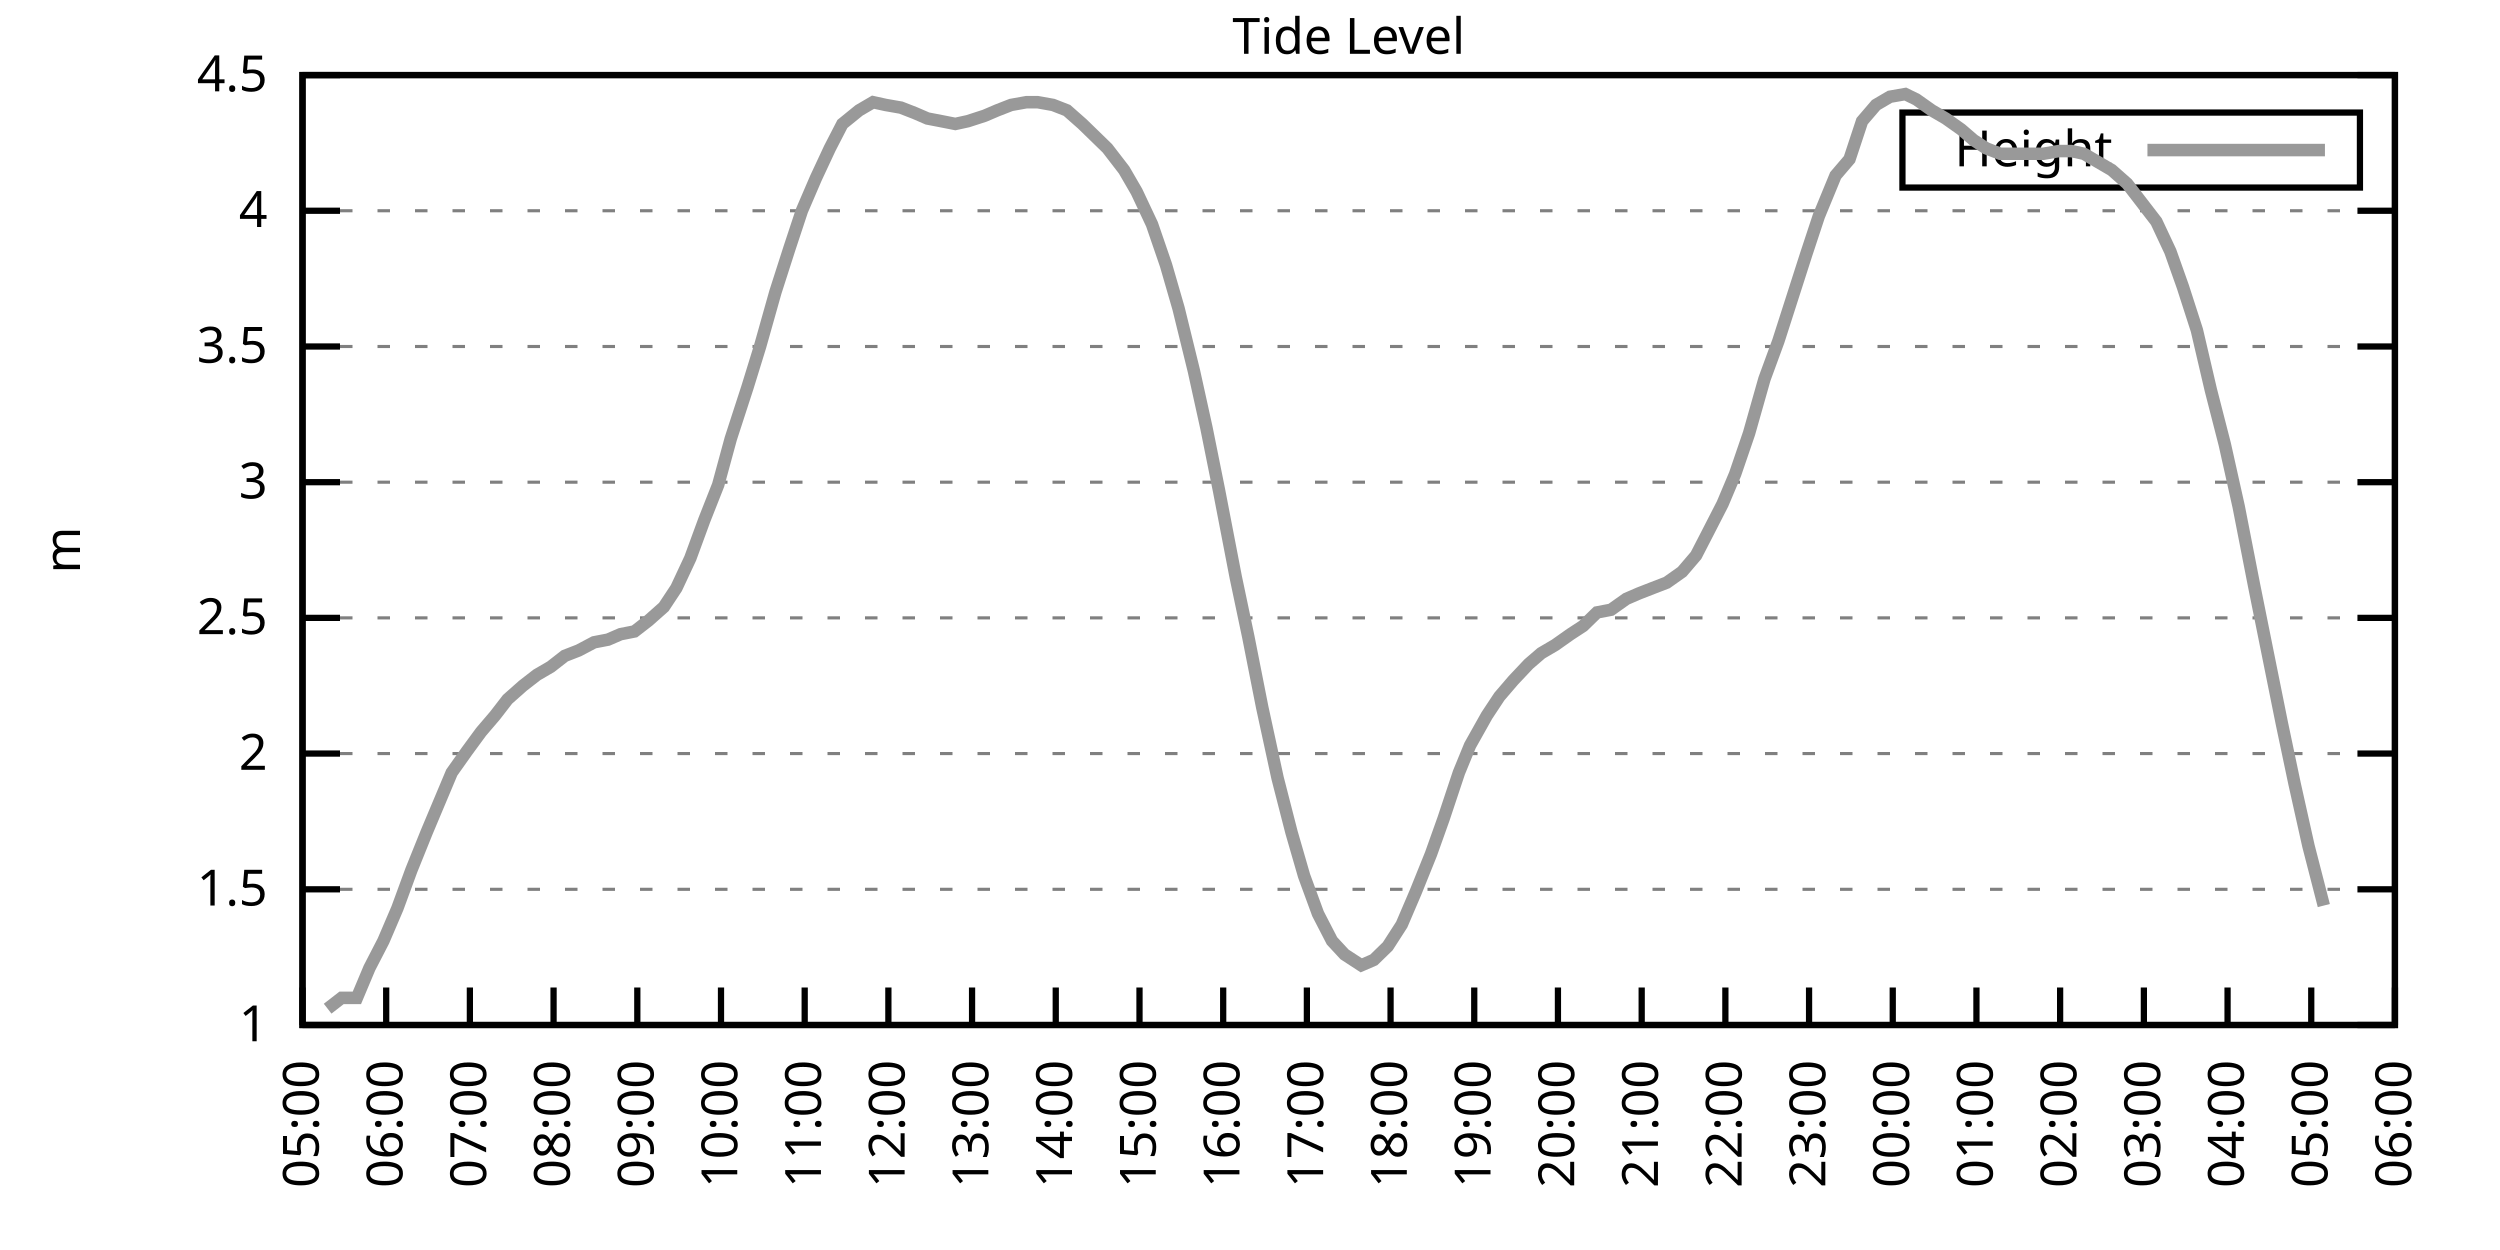
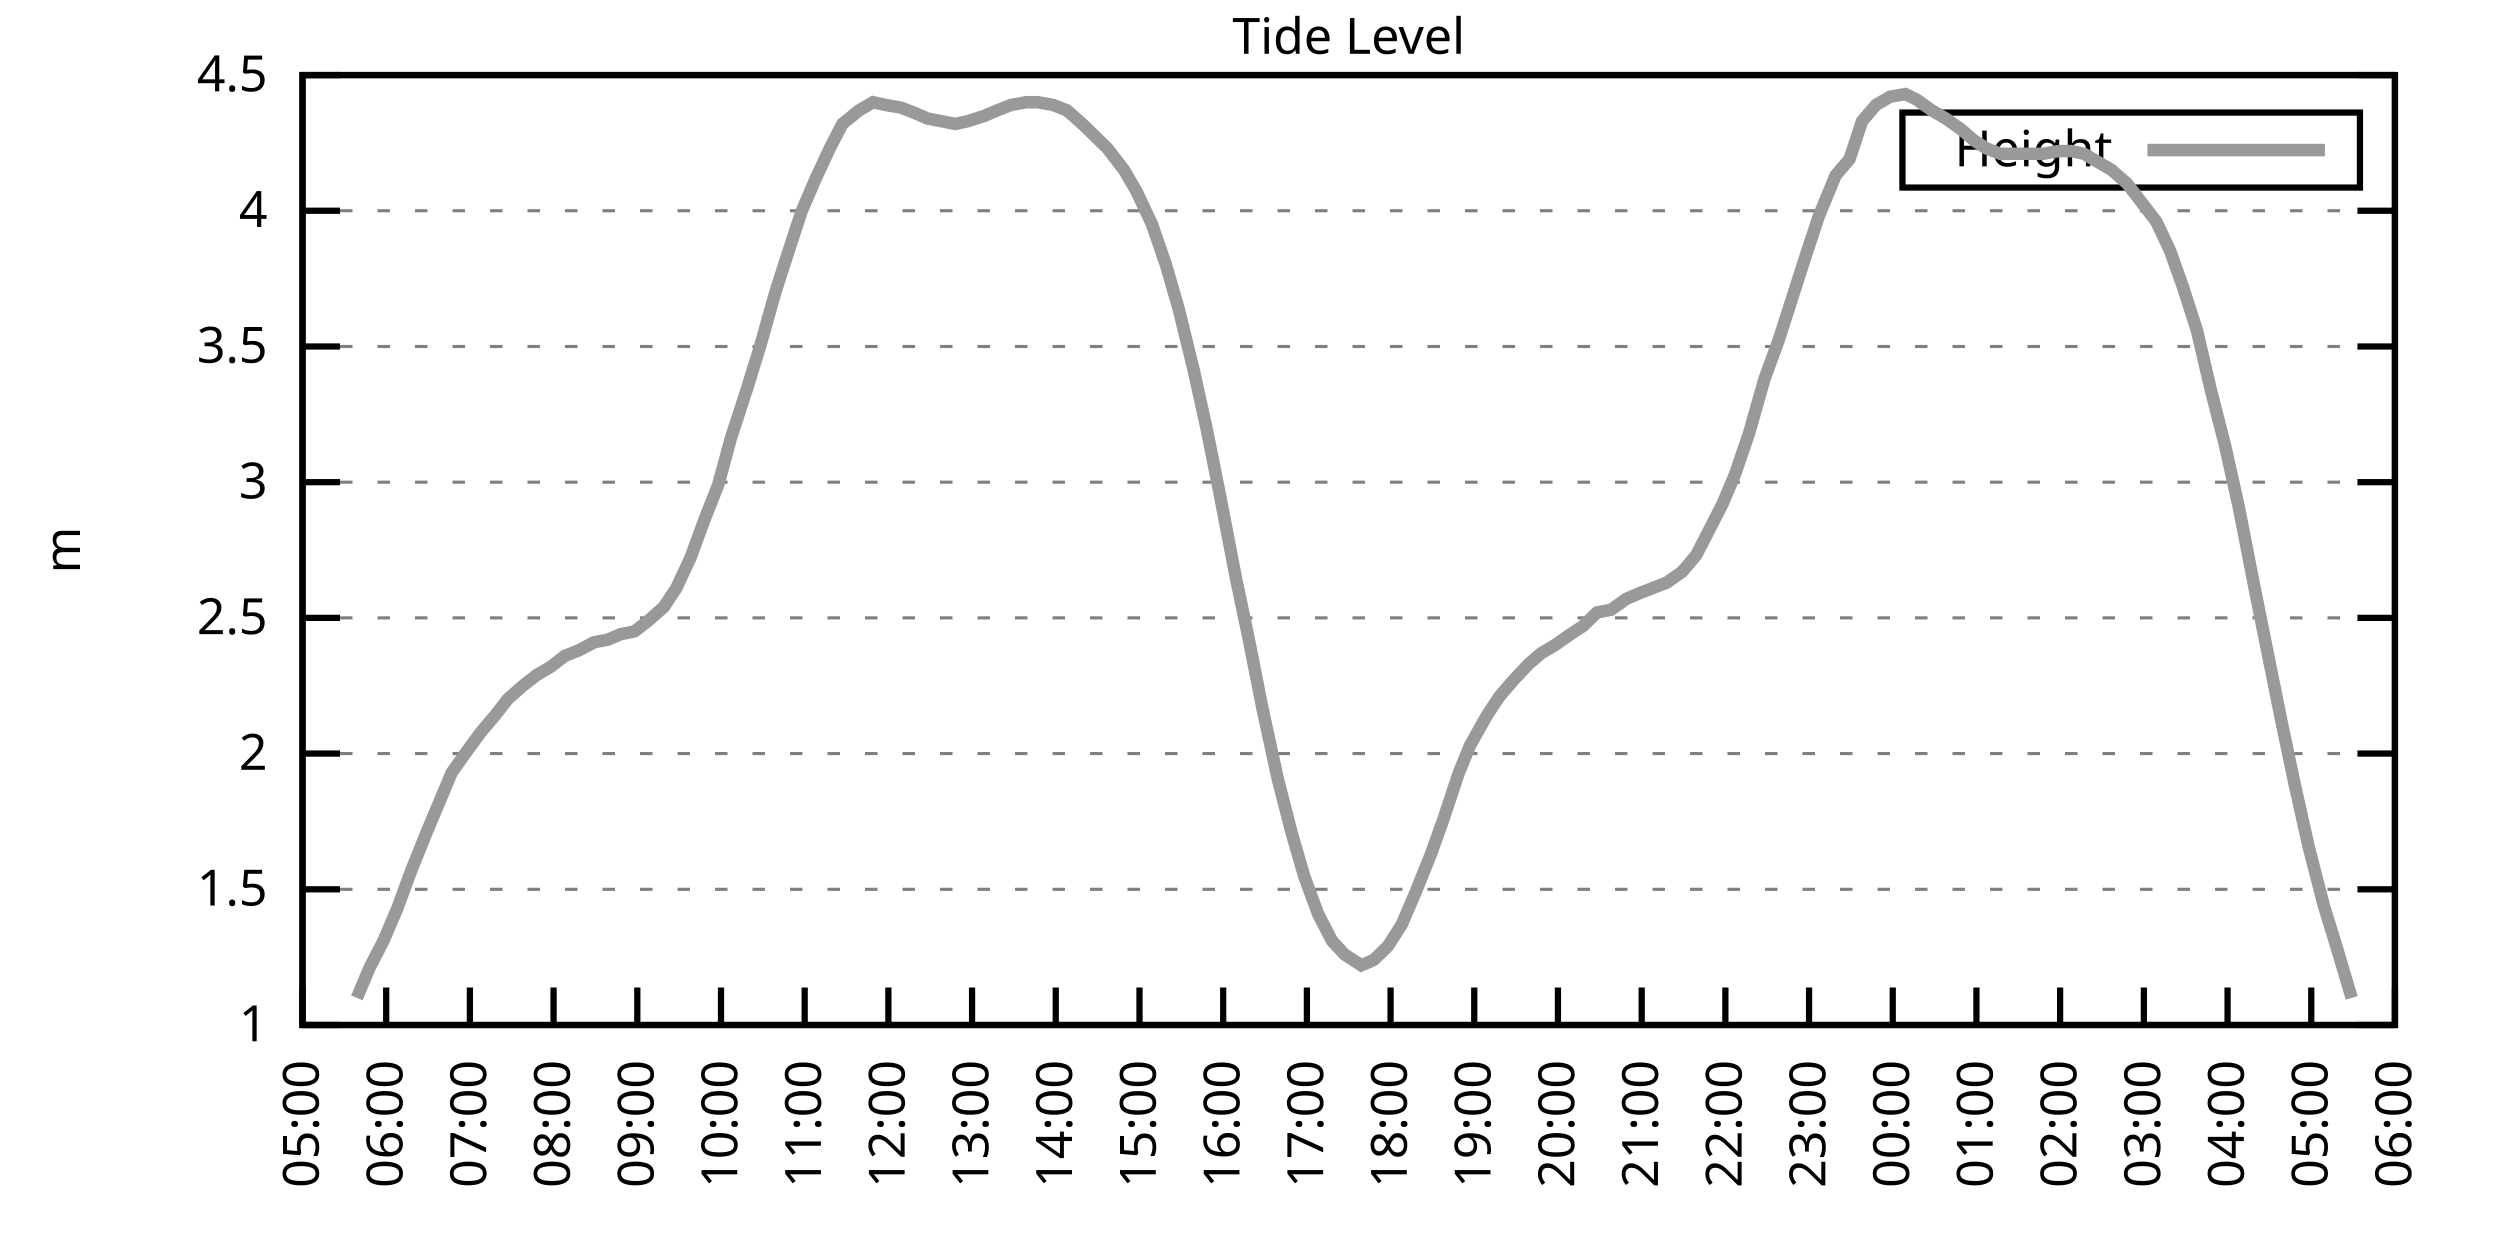
<svg xmlns="http://www.w3.org/2000/svg" xmlns:xlink="http://www.w3.org/1999/xlink" width="400" height="200" viewBox="0 0 400 200">
  <g id="gnuplot_canvas">
    <rect x="0" y="0" width="400" height="200" fill="none" />
    <defs>
      <circle id="gpDot" r="0.5" stroke-width="0.5" stroke="currentColor" />
      <path id="gpPt0" stroke-width="0.333" stroke="currentColor" d="M-1,0 h2 M0,-1 v2" />
      <path id="gpPt1" stroke-width="0.333" stroke="currentColor" d="M-1,-1 L1,1 M1,-1 L-1,1" />
      <path id="gpPt2" stroke-width="0.333" stroke="currentColor" d="M-1,0 L1,0 M0,-1 L0,1 M-1,-1 L1,1 M-1,1 L1,-1" />
      <rect id="gpPt3" stroke-width="0.333" stroke="currentColor" x="-1" y="-1" width="2" height="2" />
      <rect id="gpPt4" stroke-width="0.333" stroke="currentColor" fill="currentColor" x="-1" y="-1" width="2" height="2" />
      <circle id="gpPt5" stroke-width="0.333" stroke="currentColor" cx="0" cy="0" r="1" />
      <use xlink:href="#gpPt5" id="gpPt6" fill="currentColor" stroke="none" />
      <path id="gpPt7" stroke-width="0.333" stroke="currentColor" d="M0,-1.33 L-1.33,0.67 L1.33,0.67 z" />
      <use xlink:href="#gpPt7" id="gpPt8" fill="currentColor" stroke="none" />
      <use xlink:href="#gpPt7" id="gpPt9" stroke="currentColor" transform="rotate(180)" />
      <use xlink:href="#gpPt9" id="gpPt10" fill="currentColor" stroke="none" />
      <use xlink:href="#gpPt3" id="gpPt11" stroke="currentColor" transform="rotate(45)" />
      <use xlink:href="#gpPt11" id="gpPt12" fill="currentColor" stroke="none" />
      <path id="gpPt13" stroke-width="0.333" stroke="currentColor" d="M0,1.330 L1.265,0.411 L0.782,-1.067 L-0.782,-1.076 L-1.265,0.411 z" />
      <use xlink:href="#gpPt13" id="gpPt14" fill="currentColor" stroke="none" />
      <filter id="textbox" filterUnits="objectBoundingBox" x="0" y="0" height="1" width="1">
        <feFlood flood-color="white" flood-opacity="1" result="bgnd" />
        <feComposite in="SourceGraphic" in2="bgnd" operator="atop" />
      </filter>
      <filter id="greybox" filterUnits="objectBoundingBox" x="0" y="0" height="1" width="1">
        <feFlood flood-color="lightgrey" flood-opacity="1" result="grey" />
        <feComposite in="SourceGraphic" in2="grey" operator="atop" />
      </filter>
    </defs>
    <g fill="none" color="white" stroke="currentColor" stroke-width="1.00" stroke-linecap="butt" stroke-linejoin="miter">
</g>
    <g fill="none" color="black" stroke="currentColor" stroke-width="1.00" stroke-linecap="butt" stroke-linejoin="miter">
      <g stroke="none" shape-rendering="crispEdges">
        <polygon fill="rgb(255, 255, 255)" points="48.40,164.00 383.18,164.00 383.18,12.02 48.40,12.02 " />
      </g>
    </g>
    <g fill="none" color="black" stroke="currentColor" stroke-width="1.00" stroke-linecap="butt" stroke-linejoin="miter">
</g>
    <g fill="none" color="black" stroke="black" stroke-width="0.50" stroke-linecap="butt" stroke-linejoin="miter">
</g>
    <g fill="none" color="gray" stroke="currentColor" stroke-width="0.50" stroke-linecap="butt" stroke-linejoin="miter">
      <path stroke="gray" stroke-dasharray="2,4" class="gridline" d="M48.40,164.00 L383.19,164.00  " />
    </g>
    <g fill="none" color="gray" stroke="gray" stroke-width="1.00" stroke-linecap="butt" stroke-linejoin="miter">
</g>
    <g fill="none" color="black" stroke="currentColor" stroke-width="1.00" stroke-linecap="butt" stroke-linejoin="miter">
      <path stroke="black" d="M48.40,164.00 L54.40,164.00 M383.19,164.00 L377.19,164.00  " />
      <g transform="translate(42.80,166.60)" stroke="none" fill="black" font-family="Sans" font-size="8.00" text-anchor="end">
        <text>
          <tspan font-family="Sans"> 1</tspan>
        </text>
      </g>
    </g>
    <g fill="none" color="black" stroke="currentColor" stroke-width="1.00" stroke-linecap="butt" stroke-linejoin="miter">
</g>
    <g fill="none" color="black" stroke="black" stroke-width="0.50" stroke-linecap="butt" stroke-linejoin="miter">
</g>
    <g fill="none" color="gray" stroke="currentColor" stroke-width="0.50" stroke-linecap="butt" stroke-linejoin="miter">
      <path stroke="gray" stroke-dasharray="2,4" class="gridline" d="M48.40,142.29 L383.19,142.29  " />
    </g>
    <g fill="none" color="gray" stroke="gray" stroke-width="1.00" stroke-linecap="butt" stroke-linejoin="miter">
</g>
    <g fill="none" color="black" stroke="currentColor" stroke-width="1.00" stroke-linecap="butt" stroke-linejoin="miter">
      <path stroke="black" d="M48.40,142.29 L54.40,142.29 M383.19,142.29 L377.19,142.29  " />
      <g transform="translate(42.80,144.89)" stroke="none" fill="black" font-family="Sans" font-size="8.00" text-anchor="end">
        <text>
          <tspan font-family="Sans"> 1.5</tspan>
        </text>
      </g>
    </g>
    <g fill="none" color="black" stroke="currentColor" stroke-width="1.00" stroke-linecap="butt" stroke-linejoin="miter">
</g>
    <g fill="none" color="black" stroke="black" stroke-width="0.50" stroke-linecap="butt" stroke-linejoin="miter">
</g>
    <g fill="none" color="gray" stroke="currentColor" stroke-width="0.50" stroke-linecap="butt" stroke-linejoin="miter">
      <path stroke="gray" stroke-dasharray="2,4" class="gridline" d="M48.40,120.57 L383.19,120.57  " />
    </g>
    <g fill="none" color="gray" stroke="gray" stroke-width="1.00" stroke-linecap="butt" stroke-linejoin="miter">
</g>
    <g fill="none" color="black" stroke="currentColor" stroke-width="1.00" stroke-linecap="butt" stroke-linejoin="miter">
      <path stroke="black" d="M48.40,120.57 L54.40,120.57 M383.19,120.57 L377.19,120.57  " />
      <g transform="translate(42.80,123.17)" stroke="none" fill="black" font-family="Sans" font-size="8.00" text-anchor="end">
        <text>
          <tspan font-family="Sans"> 2</tspan>
        </text>
      </g>
    </g>
    <g fill="none" color="black" stroke="currentColor" stroke-width="1.00" stroke-linecap="butt" stroke-linejoin="miter">
</g>
    <g fill="none" color="black" stroke="black" stroke-width="0.50" stroke-linecap="butt" stroke-linejoin="miter">
</g>
    <g fill="none" color="gray" stroke="currentColor" stroke-width="0.50" stroke-linecap="butt" stroke-linejoin="miter">
      <path stroke="gray" stroke-dasharray="2,4" class="gridline" d="M48.40,98.86 L383.19,98.86  " />
    </g>
    <g fill="none" color="gray" stroke="gray" stroke-width="1.00" stroke-linecap="butt" stroke-linejoin="miter">
</g>
    <g fill="none" color="black" stroke="currentColor" stroke-width="1.00" stroke-linecap="butt" stroke-linejoin="miter">
      <path stroke="black" d="M48.40,98.86 L54.40,98.86 M383.19,98.86 L377.19,98.86  " />
      <g transform="translate(42.80,101.46)" stroke="none" fill="black" font-family="Sans" font-size="8.00" text-anchor="end">
        <text>
          <tspan font-family="Sans"> 2.5</tspan>
        </text>
      </g>
    </g>
    <g fill="none" color="black" stroke="currentColor" stroke-width="1.00" stroke-linecap="butt" stroke-linejoin="miter">
</g>
    <g fill="none" color="black" stroke="black" stroke-width="0.50" stroke-linecap="butt" stroke-linejoin="miter">
</g>
    <g fill="none" color="gray" stroke="currentColor" stroke-width="0.50" stroke-linecap="butt" stroke-linejoin="miter">
      <path stroke="gray" stroke-dasharray="2,4" class="gridline" d="M48.40,77.15 L383.19,77.15  " />
    </g>
    <g fill="none" color="gray" stroke="gray" stroke-width="1.00" stroke-linecap="butt" stroke-linejoin="miter">
</g>
    <g fill="none" color="black" stroke="currentColor" stroke-width="1.00" stroke-linecap="butt" stroke-linejoin="miter">
      <path stroke="black" d="M48.40,77.15 L54.40,77.15 M383.19,77.15 L377.19,77.15  " />
      <g transform="translate(42.80,79.75)" stroke="none" fill="black" font-family="Sans" font-size="8.00" text-anchor="end">
        <text>
          <tspan font-family="Sans"> 3</tspan>
        </text>
      </g>
    </g>
    <g fill="none" color="black" stroke="currentColor" stroke-width="1.00" stroke-linecap="butt" stroke-linejoin="miter">
</g>
    <g fill="none" color="black" stroke="black" stroke-width="0.50" stroke-linecap="butt" stroke-linejoin="miter">
</g>
    <g fill="none" color="gray" stroke="currentColor" stroke-width="0.50" stroke-linecap="butt" stroke-linejoin="miter">
      <path stroke="gray" stroke-dasharray="2,4" class="gridline" d="M48.40,55.44 L383.19,55.44  " />
    </g>
    <g fill="none" color="gray" stroke="gray" stroke-width="1.00" stroke-linecap="butt" stroke-linejoin="miter">
</g>
    <g fill="none" color="black" stroke="currentColor" stroke-width="1.00" stroke-linecap="butt" stroke-linejoin="miter">
      <path stroke="black" d="M48.40,55.44 L54.40,55.44 M383.19,55.44 L377.19,55.44  " />
      <g transform="translate(42.80,58.04)" stroke="none" fill="black" font-family="Sans" font-size="8.00" text-anchor="end">
        <text>
          <tspan font-family="Sans"> 3.5</tspan>
        </text>
      </g>
    </g>
    <g fill="none" color="black" stroke="currentColor" stroke-width="1.00" stroke-linecap="butt" stroke-linejoin="miter">
</g>
    <g fill="none" color="black" stroke="black" stroke-width="0.50" stroke-linecap="butt" stroke-linejoin="miter">
</g>
    <g fill="none" color="gray" stroke="currentColor" stroke-width="0.50" stroke-linecap="butt" stroke-linejoin="miter">
      <path stroke="gray" stroke-dasharray="2,4" class="gridline" d="M48.40,33.72 L383.19,33.72  " />
    </g>
    <g fill="none" color="gray" stroke="gray" stroke-width="1.00" stroke-linecap="butt" stroke-linejoin="miter">
</g>
    <g fill="none" color="black" stroke="currentColor" stroke-width="1.00" stroke-linecap="butt" stroke-linejoin="miter">
      <path stroke="black" d="M48.40,33.72 L54.40,33.72 M383.19,33.72 L377.19,33.72  " />
      <g transform="translate(42.80,36.32)" stroke="none" fill="black" font-family="Sans" font-size="8.00" text-anchor="end">
        <text>
          <tspan font-family="Sans"> 4</tspan>
        </text>
      </g>
    </g>
    <g fill="none" color="black" stroke="currentColor" stroke-width="1.00" stroke-linecap="butt" stroke-linejoin="miter">
</g>
    <g fill="none" color="black" stroke="black" stroke-width="0.50" stroke-linecap="butt" stroke-linejoin="miter">
</g>
    <g fill="none" color="gray" stroke="currentColor" stroke-width="0.50" stroke-linecap="butt" stroke-linejoin="miter">
      <path stroke="gray" stroke-dasharray="2,4" class="gridline" d="M48.40,12.01 L383.19,12.01  " />
    </g>
    <g fill="none" color="gray" stroke="gray" stroke-width="1.00" stroke-linecap="butt" stroke-linejoin="miter">
</g>
    <g fill="none" color="black" stroke="currentColor" stroke-width="1.00" stroke-linecap="butt" stroke-linejoin="miter">
      <path stroke="black" d="M48.40,12.01 L54.40,12.01 M383.19,12.01 L377.19,12.01  " />
      <g transform="translate(42.80,14.61)" stroke="none" fill="black" font-family="Sans" font-size="8.00" text-anchor="end">
        <text>
          <tspan font-family="Sans"> 4.5</tspan>
        </text>
      </g>
    </g>
    <g fill="none" color="black" stroke="currentColor" stroke-width="1.00" stroke-linecap="butt" stroke-linejoin="miter">
      <path stroke="black" d="M48.40,164.00 L48.40,158.00  " />
      <g transform="translate(51.00,169.60) rotate(270.00)" stroke="none" fill="black" font-family="Sans" font-size="8.00" text-anchor="end">
        <text>
          <tspan font-family="Sans">05:00</tspan>
        </text>
      </g>
    </g>
    <g fill="none" color="black" stroke="currentColor" stroke-width="1.00" stroke-linecap="butt" stroke-linejoin="miter">
      <path stroke="black" d="M61.79,164.00 L61.79,158.00  " />
      <g transform="translate(64.39,169.60) rotate(270.00)" stroke="none" fill="black" font-family="Sans" font-size="8.00" text-anchor="end">
        <text>
          <tspan font-family="Sans">06:00</tspan>
        </text>
      </g>
    </g>
    <g fill="none" color="black" stroke="currentColor" stroke-width="1.00" stroke-linecap="butt" stroke-linejoin="miter">
      <path stroke="black" d="M75.18,164.00 L75.18,158.00  " />
      <g transform="translate(77.78,169.60) rotate(270.00)" stroke="none" fill="black" font-family="Sans" font-size="8.00" text-anchor="end">
        <text>
          <tspan font-family="Sans">07:00</tspan>
        </text>
      </g>
    </g>
    <g fill="none" color="black" stroke="currentColor" stroke-width="1.00" stroke-linecap="butt" stroke-linejoin="miter">
      <path stroke="black" d="M88.57,164.00 L88.57,158.00  " />
      <g transform="translate(91.17,169.60) rotate(270.00)" stroke="none" fill="black" font-family="Sans" font-size="8.00" text-anchor="end">
        <text>
          <tspan font-family="Sans">08:00</tspan>
        </text>
      </g>
    </g>
    <g fill="none" color="black" stroke="currentColor" stroke-width="1.00" stroke-linecap="butt" stroke-linejoin="miter">
      <path stroke="black" d="M101.97,164.00 L101.97,158.00  " />
      <g transform="translate(104.57,169.60) rotate(270.00)" stroke="none" fill="black" font-family="Sans" font-size="8.00" text-anchor="end">
        <text>
          <tspan font-family="Sans">09:00</tspan>
        </text>
      </g>
    </g>
    <g fill="none" color="black" stroke="currentColor" stroke-width="1.00" stroke-linecap="butt" stroke-linejoin="miter">
      <path stroke="black" d="M115.36,164.00 L115.36,158.00  " />
      <g transform="translate(117.96,169.60) rotate(270.00)" stroke="none" fill="black" font-family="Sans" font-size="8.00" text-anchor="end">
        <text>
          <tspan font-family="Sans">10:00</tspan>
        </text>
      </g>
    </g>
    <g fill="none" color="black" stroke="currentColor" stroke-width="1.00" stroke-linecap="butt" stroke-linejoin="miter">
      <path stroke="black" d="M128.75,164.00 L128.75,158.00  " />
      <g transform="translate(131.35,169.60) rotate(270.00)" stroke="none" fill="black" font-family="Sans" font-size="8.00" text-anchor="end">
        <text>
          <tspan font-family="Sans">11:00</tspan>
        </text>
      </g>
    </g>
    <g fill="none" color="black" stroke="currentColor" stroke-width="1.00" stroke-linecap="butt" stroke-linejoin="miter">
      <path stroke="black" d="M142.14,164.00 L142.14,158.00  " />
      <g transform="translate(144.74,169.60) rotate(270.00)" stroke="none" fill="black" font-family="Sans" font-size="8.00" text-anchor="end">
        <text>
          <tspan font-family="Sans">12:00</tspan>
        </text>
      </g>
    </g>
    <g fill="none" color="black" stroke="currentColor" stroke-width="1.00" stroke-linecap="butt" stroke-linejoin="miter">
      <path stroke="black" d="M155.53,164.00 L155.53,158.00  " />
      <g transform="translate(158.13,169.60) rotate(270.00)" stroke="none" fill="black" font-family="Sans" font-size="8.00" text-anchor="end">
        <text>
          <tspan font-family="Sans">13:00</tspan>
        </text>
      </g>
    </g>
    <g fill="none" color="black" stroke="currentColor" stroke-width="1.00" stroke-linecap="butt" stroke-linejoin="miter">
      <path stroke="black" d="M168.92,164.00 L168.92,158.00  " />
      <g transform="translate(171.52,169.60) rotate(270.00)" stroke="none" fill="black" font-family="Sans" font-size="8.00" text-anchor="end">
        <text>
          <tspan font-family="Sans">14:00</tspan>
        </text>
      </g>
    </g>
    <g fill="none" color="black" stroke="currentColor" stroke-width="1.00" stroke-linecap="butt" stroke-linejoin="miter">
      <path stroke="black" d="M182.32,164.00 L182.32,158.00  " />
      <g transform="translate(184.92,169.60) rotate(270.00)" stroke="none" fill="black" font-family="Sans" font-size="8.00" text-anchor="end">
        <text>
          <tspan font-family="Sans">15:00</tspan>
        </text>
      </g>
    </g>
    <g fill="none" color="black" stroke="currentColor" stroke-width="1.00" stroke-linecap="butt" stroke-linejoin="miter">
      <path stroke="black" d="M195.71,164.00 L195.71,158.00  " />
      <g transform="translate(198.31,169.60) rotate(270.00)" stroke="none" fill="black" font-family="Sans" font-size="8.00" text-anchor="end">
        <text>
          <tspan font-family="Sans">16:00</tspan>
        </text>
      </g>
    </g>
    <g fill="none" color="black" stroke="currentColor" stroke-width="1.00" stroke-linecap="butt" stroke-linejoin="miter">
      <path stroke="black" d="M209.10,164.00 L209.10,158.00  " />
      <g transform="translate(211.70,169.60) rotate(270.00)" stroke="none" fill="black" font-family="Sans" font-size="8.00" text-anchor="end">
        <text>
          <tspan font-family="Sans">17:00</tspan>
        </text>
      </g>
    </g>
    <g fill="none" color="black" stroke="currentColor" stroke-width="1.00" stroke-linecap="butt" stroke-linejoin="miter">
      <path stroke="black" d="M222.49,164.00 L222.49,158.00  " />
      <g transform="translate(225.09,169.60) rotate(270.00)" stroke="none" fill="black" font-family="Sans" font-size="8.00" text-anchor="end">
        <text>
          <tspan font-family="Sans">18:00</tspan>
        </text>
      </g>
    </g>
    <g fill="none" color="black" stroke="currentColor" stroke-width="1.00" stroke-linecap="butt" stroke-linejoin="miter">
      <path stroke="black" d="M235.88,164.00 L235.88,158.00  " />
      <g transform="translate(238.48,169.60) rotate(270.00)" stroke="none" fill="black" font-family="Sans" font-size="8.00" text-anchor="end">
        <text>
          <tspan font-family="Sans">19:00</tspan>
        </text>
      </g>
    </g>
    <g fill="none" color="black" stroke="currentColor" stroke-width="1.00" stroke-linecap="butt" stroke-linejoin="miter">
      <path stroke="black" d="M249.27,164.00 L249.27,158.00  " />
      <g transform="translate(251.87,169.60) rotate(270.00)" stroke="none" fill="black" font-family="Sans" font-size="8.00" text-anchor="end">
        <text>
          <tspan font-family="Sans">20:00</tspan>
        </text>
      </g>
    </g>
    <g fill="none" color="black" stroke="currentColor" stroke-width="1.00" stroke-linecap="butt" stroke-linejoin="miter">
      <path stroke="black" d="M262.67,164.00 L262.67,158.00  " />
      <g transform="translate(265.27,169.60) rotate(270.00)" stroke="none" fill="black" font-family="Sans" font-size="8.00" text-anchor="end">
        <text>
          <tspan font-family="Sans">21:00</tspan>
        </text>
      </g>
    </g>
    <g fill="none" color="black" stroke="currentColor" stroke-width="1.00" stroke-linecap="butt" stroke-linejoin="miter">
      <path stroke="black" d="M276.06,164.00 L276.06,158.00  " />
      <g transform="translate(278.66,169.60) rotate(270.00)" stroke="none" fill="black" font-family="Sans" font-size="8.00" text-anchor="end">
        <text>
          <tspan font-family="Sans">22:00</tspan>
        </text>
      </g>
    </g>
    <g fill="none" color="black" stroke="currentColor" stroke-width="1.00" stroke-linecap="butt" stroke-linejoin="miter">
      <path stroke="black" d="M289.45,164.00 L289.45,158.00  " />
      <g transform="translate(292.05,169.60) rotate(270.00)" stroke="none" fill="black" font-family="Sans" font-size="8.00" text-anchor="end">
        <text>
          <tspan font-family="Sans">23:00</tspan>
        </text>
      </g>
    </g>
    <g fill="none" color="black" stroke="currentColor" stroke-width="1.00" stroke-linecap="butt" stroke-linejoin="miter">
      <path stroke="black" d="M302.84,164.00 L302.84,158.00  " />
      <g transform="translate(305.44,169.60) rotate(270.00)" stroke="none" fill="black" font-family="Sans" font-size="8.00" text-anchor="end">
        <text>
          <tspan font-family="Sans">00:00</tspan>
        </text>
      </g>
    </g>
    <g fill="none" color="black" stroke="currentColor" stroke-width="1.00" stroke-linecap="butt" stroke-linejoin="miter">
      <path stroke="black" d="M316.23,164.00 L316.23,158.00  " />
      <g transform="translate(318.83,169.60) rotate(270.00)" stroke="none" fill="black" font-family="Sans" font-size="8.00" text-anchor="end">
        <text>
          <tspan font-family="Sans">01:00</tspan>
        </text>
      </g>
    </g>
    <g fill="none" color="black" stroke="currentColor" stroke-width="1.00" stroke-linecap="butt" stroke-linejoin="miter">
      <path stroke="black" d="M329.62,164.00 L329.62,158.00  " />
      <g transform="translate(332.22,169.60) rotate(270.00)" stroke="none" fill="black" font-family="Sans" font-size="8.00" text-anchor="end">
        <text>
          <tspan font-family="Sans">02:00</tspan>
        </text>
      </g>
    </g>
    <g fill="none" color="black" stroke="currentColor" stroke-width="1.00" stroke-linecap="butt" stroke-linejoin="miter">
      <path stroke="black" d="M343.02,164.00 L343.02,158.00  " />
      <g transform="translate(345.62,169.60) rotate(270.00)" stroke="none" fill="black" font-family="Sans" font-size="8.00" text-anchor="end">
        <text>
          <tspan font-family="Sans">03:00</tspan>
        </text>
      </g>
    </g>
    <g fill="none" color="black" stroke="currentColor" stroke-width="1.00" stroke-linecap="butt" stroke-linejoin="miter">
      <path stroke="black" d="M356.41,164.00 L356.41,158.00  " />
      <g transform="translate(359.01,169.60) rotate(270.00)" stroke="none" fill="black" font-family="Sans" font-size="8.00" text-anchor="end">
        <text>
          <tspan font-family="Sans">04:00</tspan>
        </text>
      </g>
    </g>
    <g fill="none" color="black" stroke="currentColor" stroke-width="1.00" stroke-linecap="butt" stroke-linejoin="miter">
      <path stroke="black" d="M369.80,164.00 L369.80,158.00  " />
      <g transform="translate(372.40,169.60) rotate(270.00)" stroke="none" fill="black" font-family="Sans" font-size="8.00" text-anchor="end">
        <text>
          <tspan font-family="Sans">05:00</tspan>
        </text>
      </g>
    </g>
    <g fill="none" color="black" stroke="currentColor" stroke-width="1.00" stroke-linecap="butt" stroke-linejoin="miter">
      <path stroke="black" d="M383.19,164.00 L383.19,158.00  " />
      <g transform="translate(385.79,169.60) rotate(270.00)" stroke="none" fill="black" font-family="Sans" font-size="8.00" text-anchor="end">
        <text>
          <tspan font-family="Sans">06:00</tspan>
        </text>
      </g>
    </g>
    <g fill="none" color="black" stroke="currentColor" stroke-width="1.00" stroke-linecap="butt" stroke-linejoin="miter">
</g>
    <g fill="none" color="black" stroke="currentColor" stroke-width="1.00" stroke-linecap="butt" stroke-linejoin="miter">
      <path stroke="black" d="M48.40,12.01 L48.40,164.00 L383.19,164.00 L383.19,12.01 L48.40,12.01 Z  " />
    </g>
    <g fill="none" color="black" stroke="currentColor" stroke-width="1.00" stroke-linecap="butt" stroke-linejoin="miter">
</g>
    <g fill="none" color="black" stroke="currentColor" stroke-width="1.00" stroke-linecap="butt" stroke-linejoin="miter">
      <path stroke="black" d="M304.39,30.01 L304.39,18.01 L377.59,18.01 L377.59,30.01 L304.39,30.01 Z  " />
    </g>
    <g id="Tide_level_plot_1">
      <g fill="none" color="white" stroke="black" stroke-width="2.00" stroke-linecap="butt" stroke-linejoin="miter">
</g>
      <g fill="none" color="black" stroke="currentColor" stroke-width="2.00" stroke-linecap="butt" stroke-linejoin="miter">
        <g transform="translate(337.99,26.61)" stroke="none" fill="black" font-family="Sans" font-size="8.00" text-anchor="end">
          <text>
            <tspan font-family="Sans">Height</tspan>
          </text>
        </g>
      </g>
      <g fill="none" color="black" stroke="currentColor" stroke-width="2.00" stroke-linecap="butt" stroke-linejoin="miter">
-         <path stroke="rgb(153, 153, 153)" d="M343.59,24.01 L371.99,24.01 M52.42,161.39 L54.65,159.66 L57.10,159.66 L59.11,154.88 L61.35,150.54 L63.58,145.33   L65.81,139.25 L68.26,133.17 L70.27,128.39 L72.28,123.61 L74.74,120.14 L76.97,117.10 L79.20,114.49 L81.21,111.89   L83.66,109.72 L85.90,107.98 L88.13,106.68 L90.36,104.94 L92.59,104.07 L95.05,102.77 L97.28,102.34 L99.29,101.47   L101.52,101.03 L103.75,99.30 L106.21,97.12 L108.22,94.08 L110.45,89.31 L112.68,83.23 L114.91,77.58 L116.92,70.20   L119.60,61.95 L121.61,55.44 L124.06,46.75 L126.29,39.80 L128.30,33.72 L130.54,28.51 L132.77,23.73 L134.78,19.83   L137.45,17.66 L139.69,16.35 L141.69,16.79 L144.15,17.22 L146.38,18.09 L148.39,18.96 L150.62,19.39 L152.85,19.83   L154.86,19.39 L157.54,18.52 L159.55,17.66 L161.78,16.79 L164.24,16.35 L166.02,16.35 L168.48,16.79 L170.71,17.66   L173.17,19.83 L174.95,21.56 L177.18,23.73 L179.86,27.21 L181.87,30.68 L184.32,35.89 L186.56,42.41 L188.57,49.36   L191.02,59.34 L193.03,68.46 L195.04,78.45 L197.72,92.35 L199.73,101.90 L201.96,113.19 L204.41,124.48 L206.64,133.17   L208.65,140.12 L210.88,146.20 L213.12,150.54 L215.13,152.71 L217.80,154.45 L219.81,153.58 L222.04,151.41 L224.28,147.93   L226.51,142.72 L228.96,136.64 L230.97,131.00 L233.43,123.61 L235.21,119.27 L237.89,114.49 L239.90,111.45 L242.13,108.85   L244.59,106.24 L246.60,104.51 L248.83,103.20 L251.28,101.47 L253.29,100.16 L255.52,97.99 L257.76,97.56 L260.21,95.82   L262.22,94.95 L264.45,94.08 L266.68,93.22 L269.14,91.48 L271.37,88.87 L273.38,84.97 L275.61,80.62 L277.62,75.85   L279.85,69.33 L282.31,60.65 L284.54,54.57 L286.77,47.62 L289.00,40.67 L291.01,34.59 L293.69,28.08 L295.92,25.47   L297.93,19.39 L300.16,16.79 L302.39,15.48 L304.85,15.05 L306.63,15.92 L309.09,17.66 L311.32,18.96 L313.78,20.70   L315.79,22.43 L317.79,23.73 L320.03,24.60 L322.26,24.60 L324.71,24.60 L326.95,24.60 L329.40,24.17 L331.41,24.17   L333.42,24.60 L335.65,25.91 L337.88,27.21 L340.34,29.38 L342.35,31.99 L345.02,35.46 L347.26,40.24 L349.26,45.88   L351.50,52.83 L353.73,62.38 L355.96,71.07 L358.19,81.06 L360.65,93.65 L362.66,103.64 L365.11,115.80 L367.12,125.35   L369.35,135.34 L371.81,144.89  " />
+         <path stroke="rgb(153, 153, 153)" d="M343.59,24.01 L371.99,24.01 M57.10,159.66 L59.11,154.88 L61.35,150.54 L63.58,145.33 L65.81,139.25 L68.26,133.17   L70.27,128.39 L72.28,123.61 L74.74,120.14 L76.97,117.10 L79.20,114.49 L81.21,111.89 L83.66,109.72 L85.90,107.98   L88.13,106.68 L90.36,104.94 L92.59,104.07 L95.05,102.77 L97.28,102.34 L99.29,101.47 L101.52,101.03 L103.75,99.30   L106.21,97.12 L108.22,94.08 L110.45,89.31 L112.68,83.23 L114.91,77.58 L116.92,70.20 L119.60,61.95 L121.61,55.44   L124.06,46.75 L126.29,39.80 L128.30,33.72 L130.54,28.51 L132.77,23.73 L134.78,19.83 L137.45,17.66 L139.69,16.35   L141.69,16.79 L144.15,17.22 L146.38,18.09 L148.39,18.96 L150.62,19.39 L152.85,19.83 L154.86,19.39 L157.54,18.52   L159.55,17.66 L161.78,16.79 L164.24,16.35 L166.02,16.35 L168.48,16.79 L170.71,17.66 L173.17,19.83 L174.95,21.56   L177.18,23.73 L179.86,27.21 L181.87,30.68 L184.32,35.89 L186.56,42.41 L188.57,49.36 L191.02,59.34 L193.03,68.46   L195.04,78.45 L197.72,92.35 L199.73,101.90 L201.96,113.19 L204.41,124.48 L206.64,133.17 L208.65,140.12 L210.88,146.20   L213.12,150.54 L215.13,152.71 L217.80,154.45 L219.81,153.58 L222.04,151.41 L224.28,147.93 L226.51,142.72 L228.96,136.64   L230.97,131.00 L233.43,123.61 L235.21,119.27 L237.89,114.49 L239.90,111.45 L242.13,108.85 L244.59,106.24 L246.60,104.51   L248.83,103.20 L251.28,101.47 L253.29,100.16 L255.52,97.99 L257.76,97.56 L260.21,95.82 L262.22,94.95 L264.45,94.08   L266.68,93.22 L269.14,91.48 L271.37,88.87 L273.38,84.97 L275.61,80.62 L277.62,75.85 L279.85,69.33 L282.31,60.65   L284.54,54.57 L286.77,47.62 L289.00,40.67 L291.01,34.59 L293.69,28.08 L295.92,25.47 L297.93,19.39 L300.16,16.79   L302.39,15.48 L304.85,15.05 L306.63,15.92 L309.09,17.66 L311.32,18.96 L313.78,20.70 L315.79,22.43 L317.79,23.73   L320.03,24.60 L322.26,24.60 L324.71,24.60 L326.95,24.60 L329.40,24.17 L331.41,24.17 L333.42,24.60 L335.65,25.91   L337.88,27.21 L340.34,29.38 L342.35,31.99 L345.02,35.46 L347.26,40.24 L349.26,45.88 L351.50,52.83 L353.73,62.38   L355.96,71.07 L358.19,81.06 L360.65,93.65 L362.66,103.64 L365.11,115.80 L367.12,125.35 L369.35,135.34 L371.81,144.89   L373.82,151.41 L376.27,159.66  " />
      </g>
    </g>
    <g fill="none" color="black" stroke="currentColor" stroke-width="2.00" stroke-linecap="butt" stroke-linejoin="miter">
</g>
    <g fill="none" color="black" stroke="black" stroke-width="1.00" stroke-linecap="butt" stroke-linejoin="miter">
</g>
    <g fill="none" color="black" stroke="currentColor" stroke-width="1.00" stroke-linecap="butt" stroke-linejoin="miter">
      <path stroke="black" d="M48.40,12.01 L48.40,164.00 L383.19,164.00 L383.19,12.01 L48.40,12.01 Z  " />
      <g transform="translate(12.80,88.01) rotate(270.00)" stroke="none" fill="black" font-family="Sans" font-size="8.00" text-anchor="middle">
        <text>
          <tspan font-family="Sans">m</tspan>
        </text>
      </g>
    </g>
    <g fill="none" color="black" stroke="currentColor" stroke-width="1.00" stroke-linecap="butt" stroke-linejoin="miter">
</g>
    <g fill="none" color="black" stroke="currentColor" stroke-width="1.00" stroke-linecap="butt" stroke-linejoin="miter">
      <g transform="translate(215.79,8.61)" stroke="none" fill="black" font-family="Sans" font-size="8.00" text-anchor="middle">
        <text>
          <tspan font-family="Sans">Tide Level</tspan>
        </text>
      </g>
    </g>
    <g fill="none" color="black" stroke="currentColor" stroke-width="1.00" stroke-linecap="butt" stroke-linejoin="miter">
</g>
  </g>
</svg>
